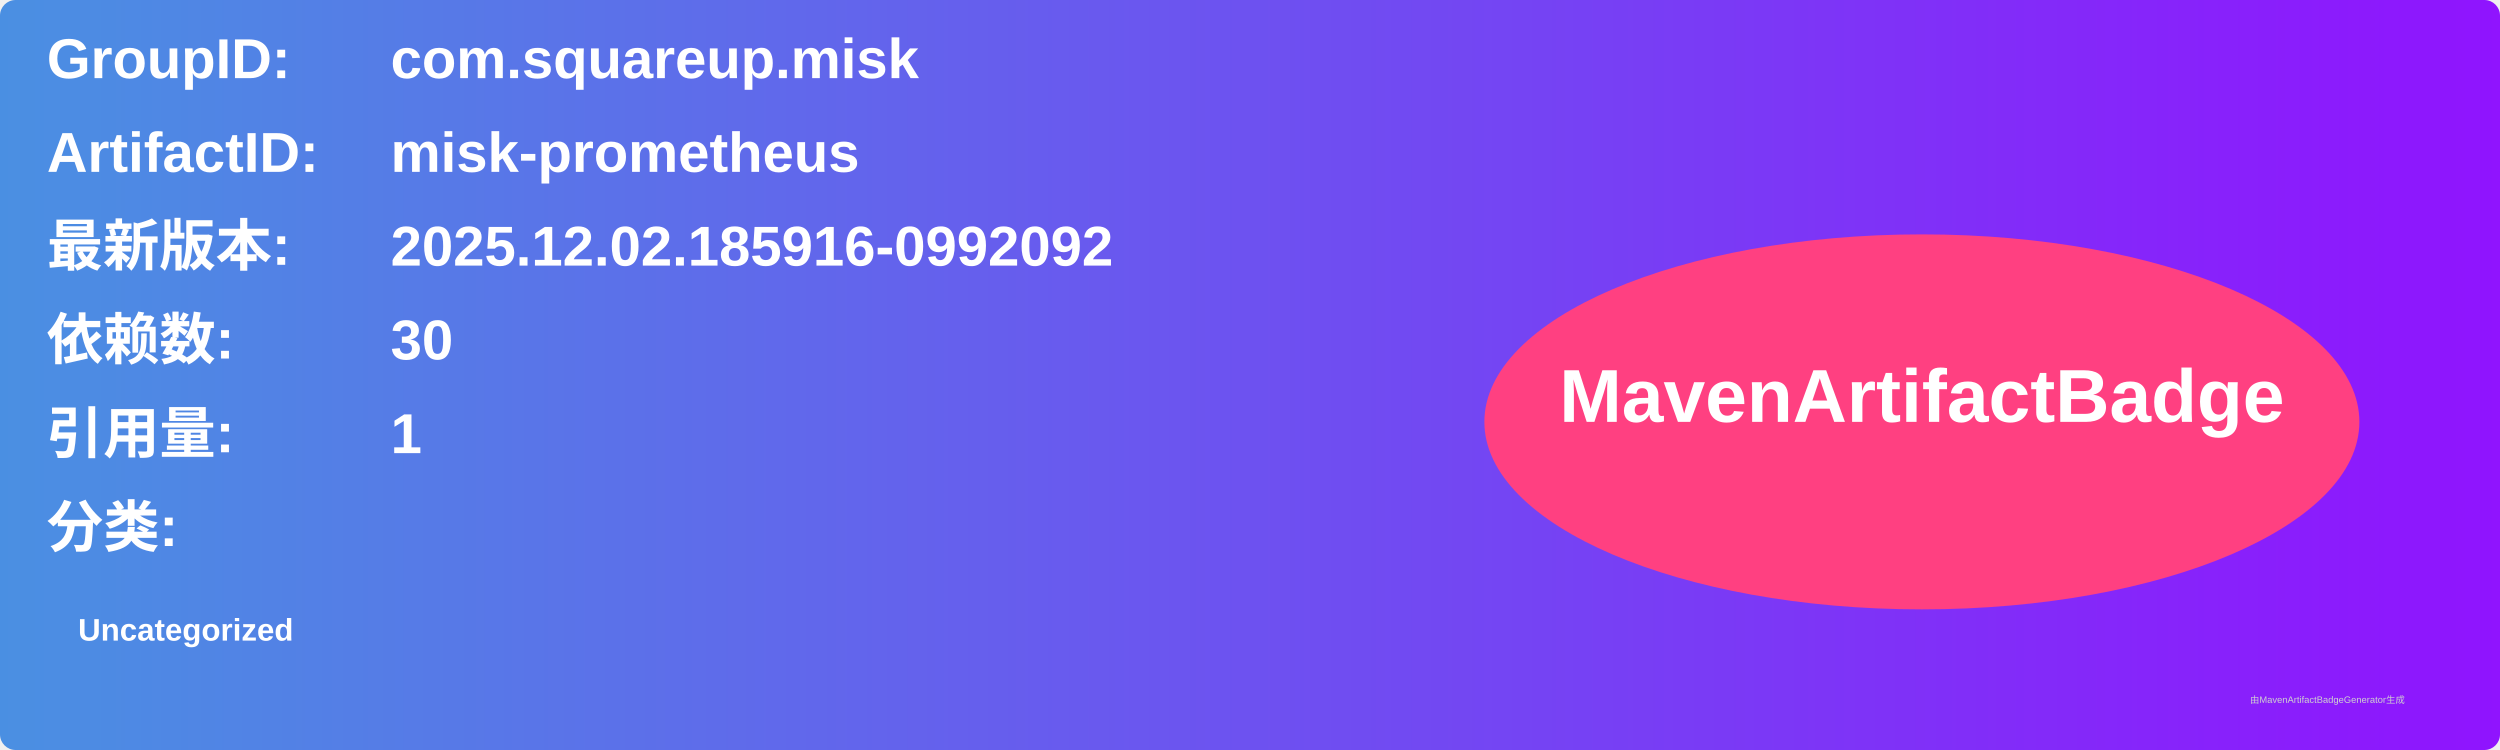
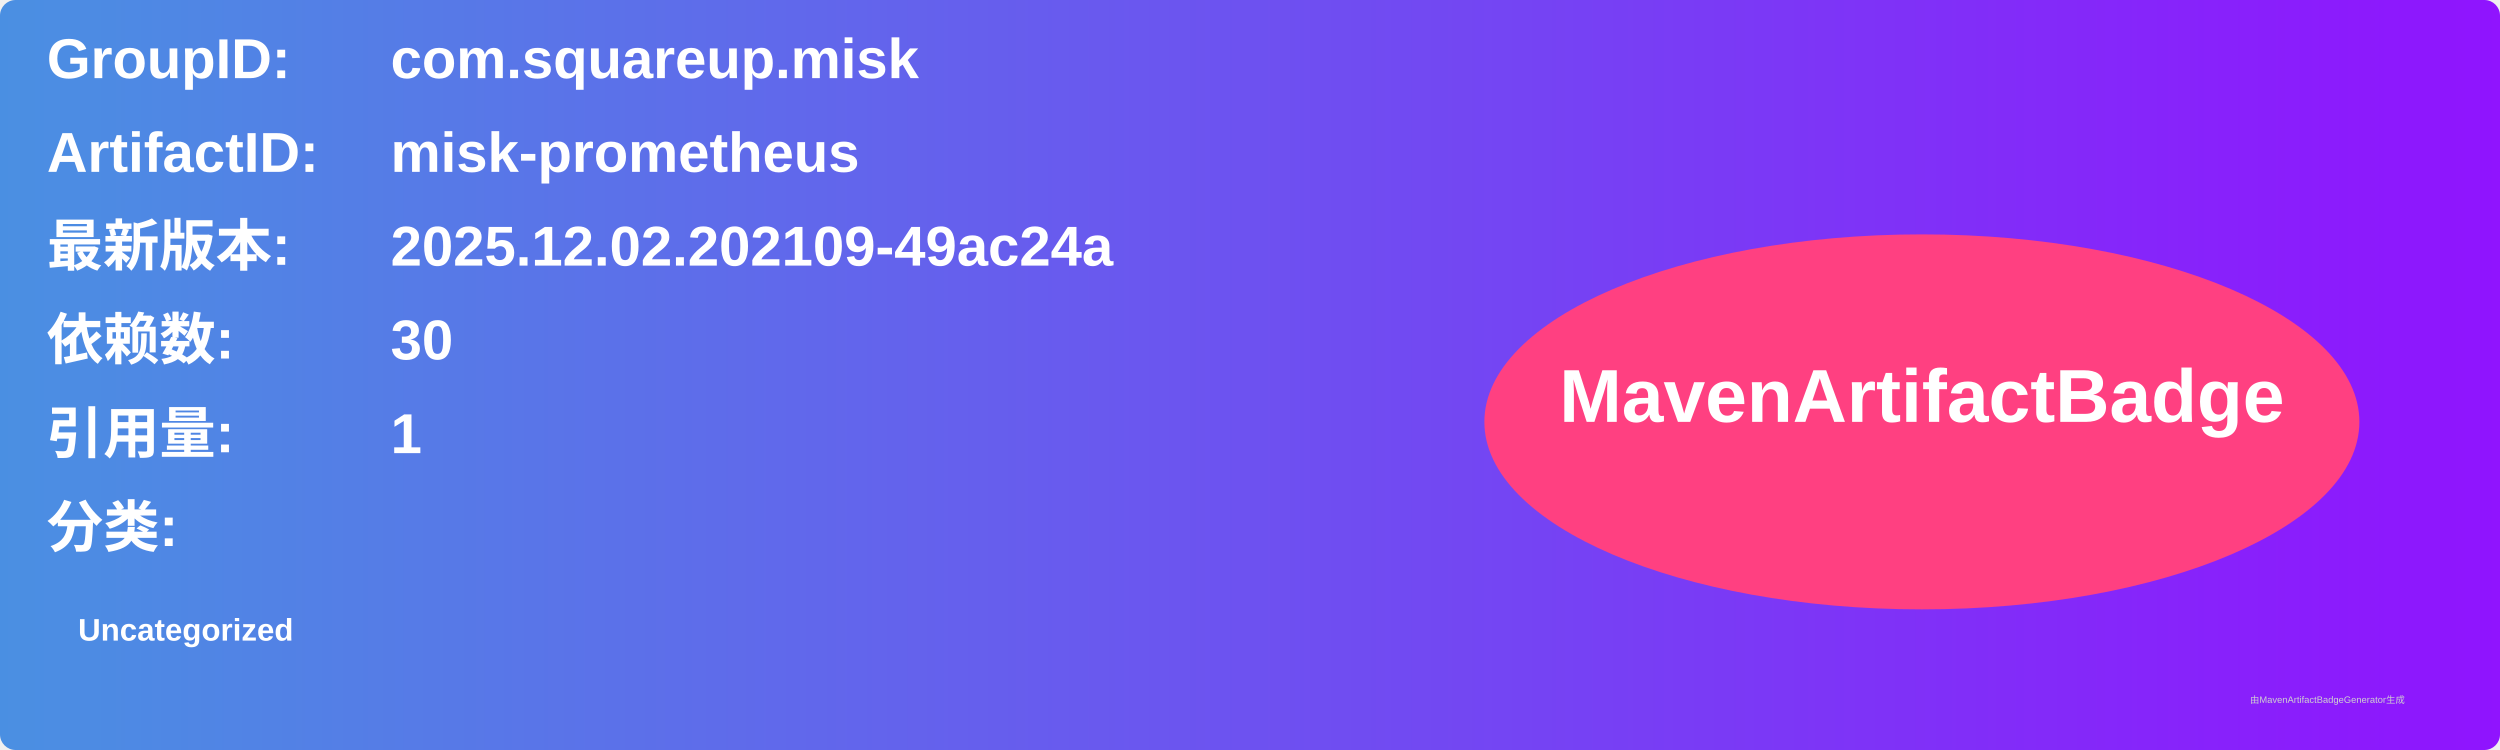
<svg xmlns="http://www.w3.org/2000/svg" width="800" height="240" viewBox="0 0 800 240">
  <linearGradient id="grad" x1="0%" y1="0%" x2="100%" y2="0%">
    <stop offset="0%" stop-color="#4a90e2" />
    <stop offset="100%" stop-color="#9013fe" />
  </linearGradient>
  <rect width="100%" height="100%" rx="5" ry="5" fill="url(#grad)" />
  <g transform="translate(15, 15)">
    <text x="0" y="10" font-family="Arial" font-size="18" fill="white" font-weight="bold" width="260">GroupID:</text>
    <text x="110" y="10" font-family="Arial" font-size="18" fill="white" font-weight="bold" width="460">com.squareup.misk</text>
    <text x="0" y="40" font-family="Arial" font-size="18" fill="white" font-weight="bold" width="260">ArtifactID:</text>
    <text x="110" y="40" font-family="Arial" font-size="18" fill="white" font-weight="bold" width="460">misk-prometheus</text>
    <text x="0" y="70" font-family="Arial" font-size="18" fill="white" font-weight="bold">最新版本:</text>
    <text x="110" y="70" font-family="Arial" font-size="18" fill="white" font-weight="bold">
-       <tspan font-weight="bold">2025.12.02.185916-0992092</tspan>
+       <tspan font-weight="bold">2025.12.02.202109-49ac24a</tspan>
    </text>
    <text x="0" y="100" font-family="Arial" font-size="18" fill="white" font-weight="bold">依赖数: </text>
    <text x="110" y="100" font-family="Arial" font-size="18" fill="white">
      <tspan font-weight="bold">30</tspan>
    </text>
    <text x="0" y="130" font-family="Arial" font-size="18" fill="white" font-weight="bold">引用量: </text>
    <text x="110" y="130" font-family="Arial" font-size="18" fill="white">
      <tspan font-weight="bold">1</tspan>
    </text>
    <text x="0" y="160" font-family="Arial" font-size="18" fill="white" font-weight="bold">分类:</text>
    <text x="10" y="190" font-family="Arial" font-size="10" fill="white">
      <tspan font-weight="bold">Uncategorized</tspan>
    </text>
    <ellipse cx="600" cy="120" rx="140" ry="60" fill="#ff4081" />
    <text x="600" y="120" text-anchor="middle" font-family="Arial" font-size="24" fill="white" font-weight="bold">MavenArtifactBadge</text>
  </g>
  <text x="720" y="225" font-family="Arial" font-size="3" fill="#d0d0d0">由MavenArtifactBadgeGenerator生成</text>
</svg>
